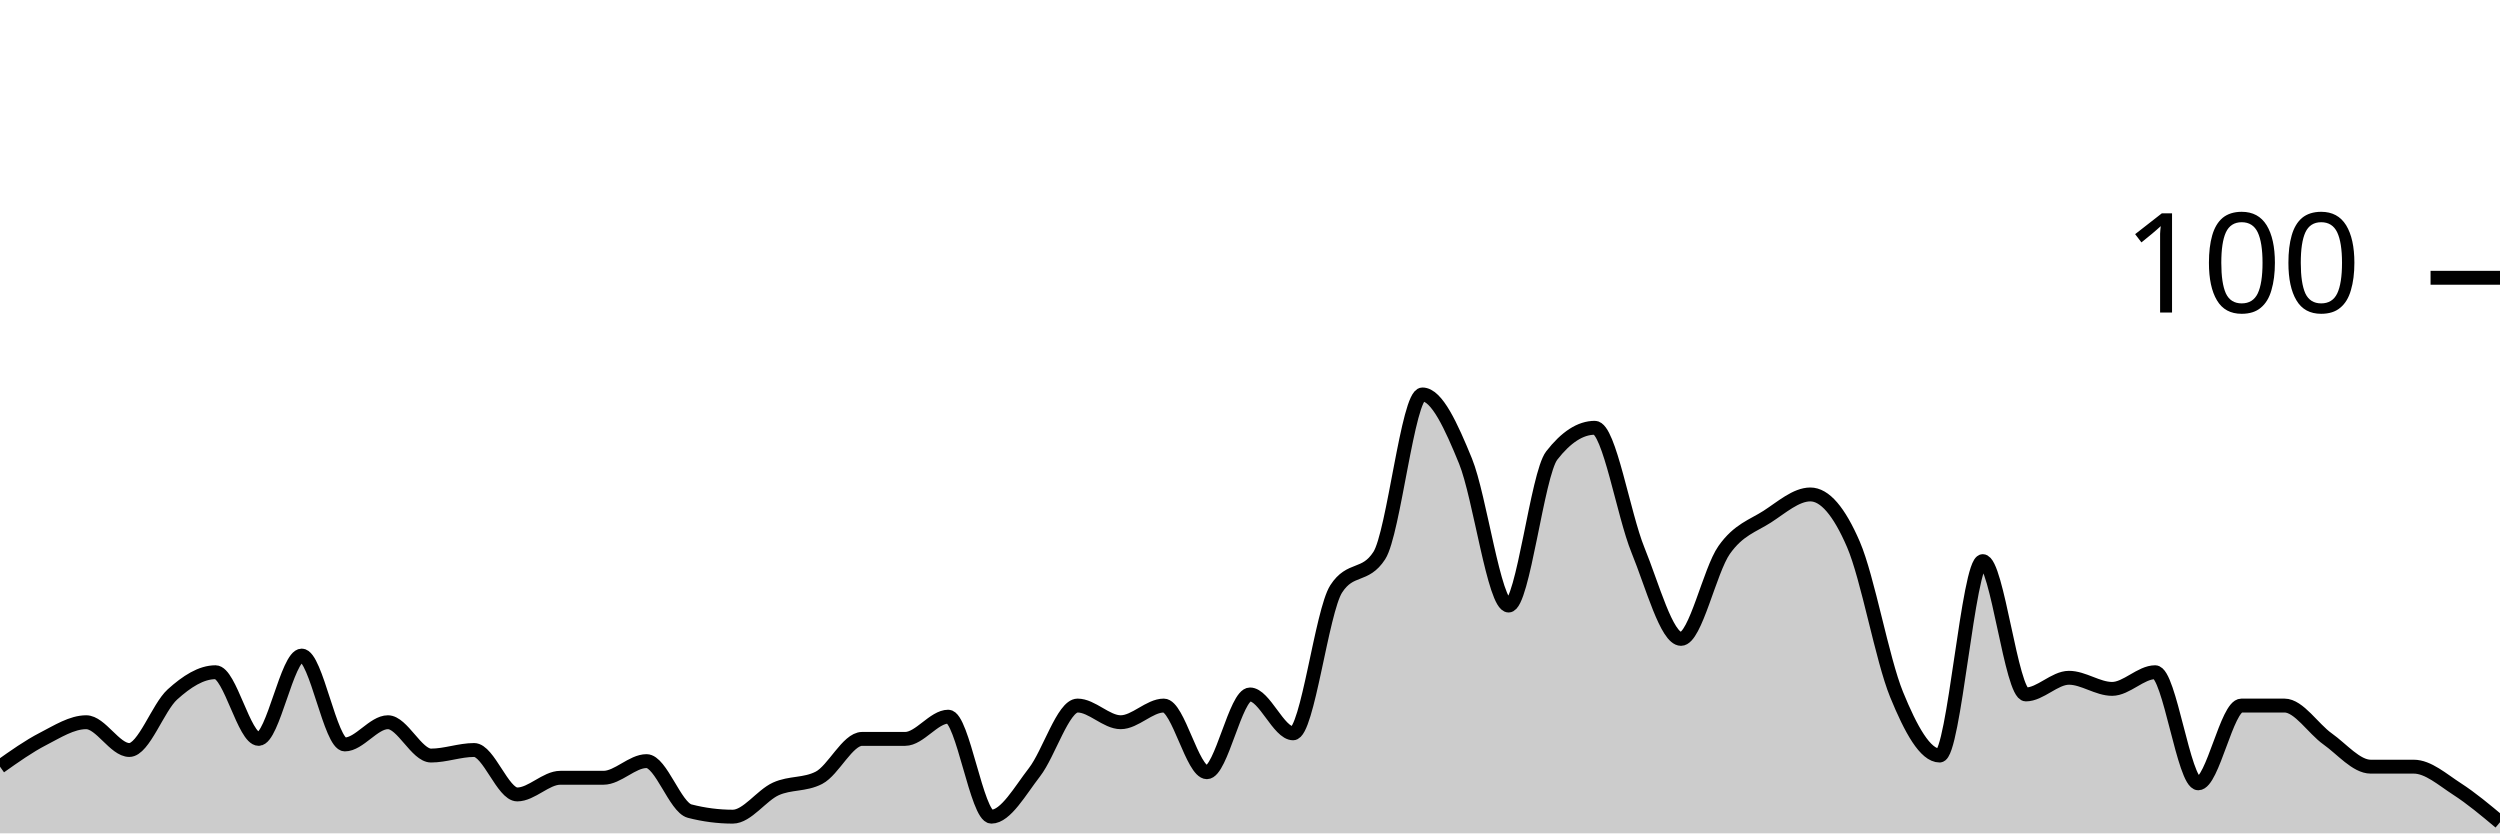
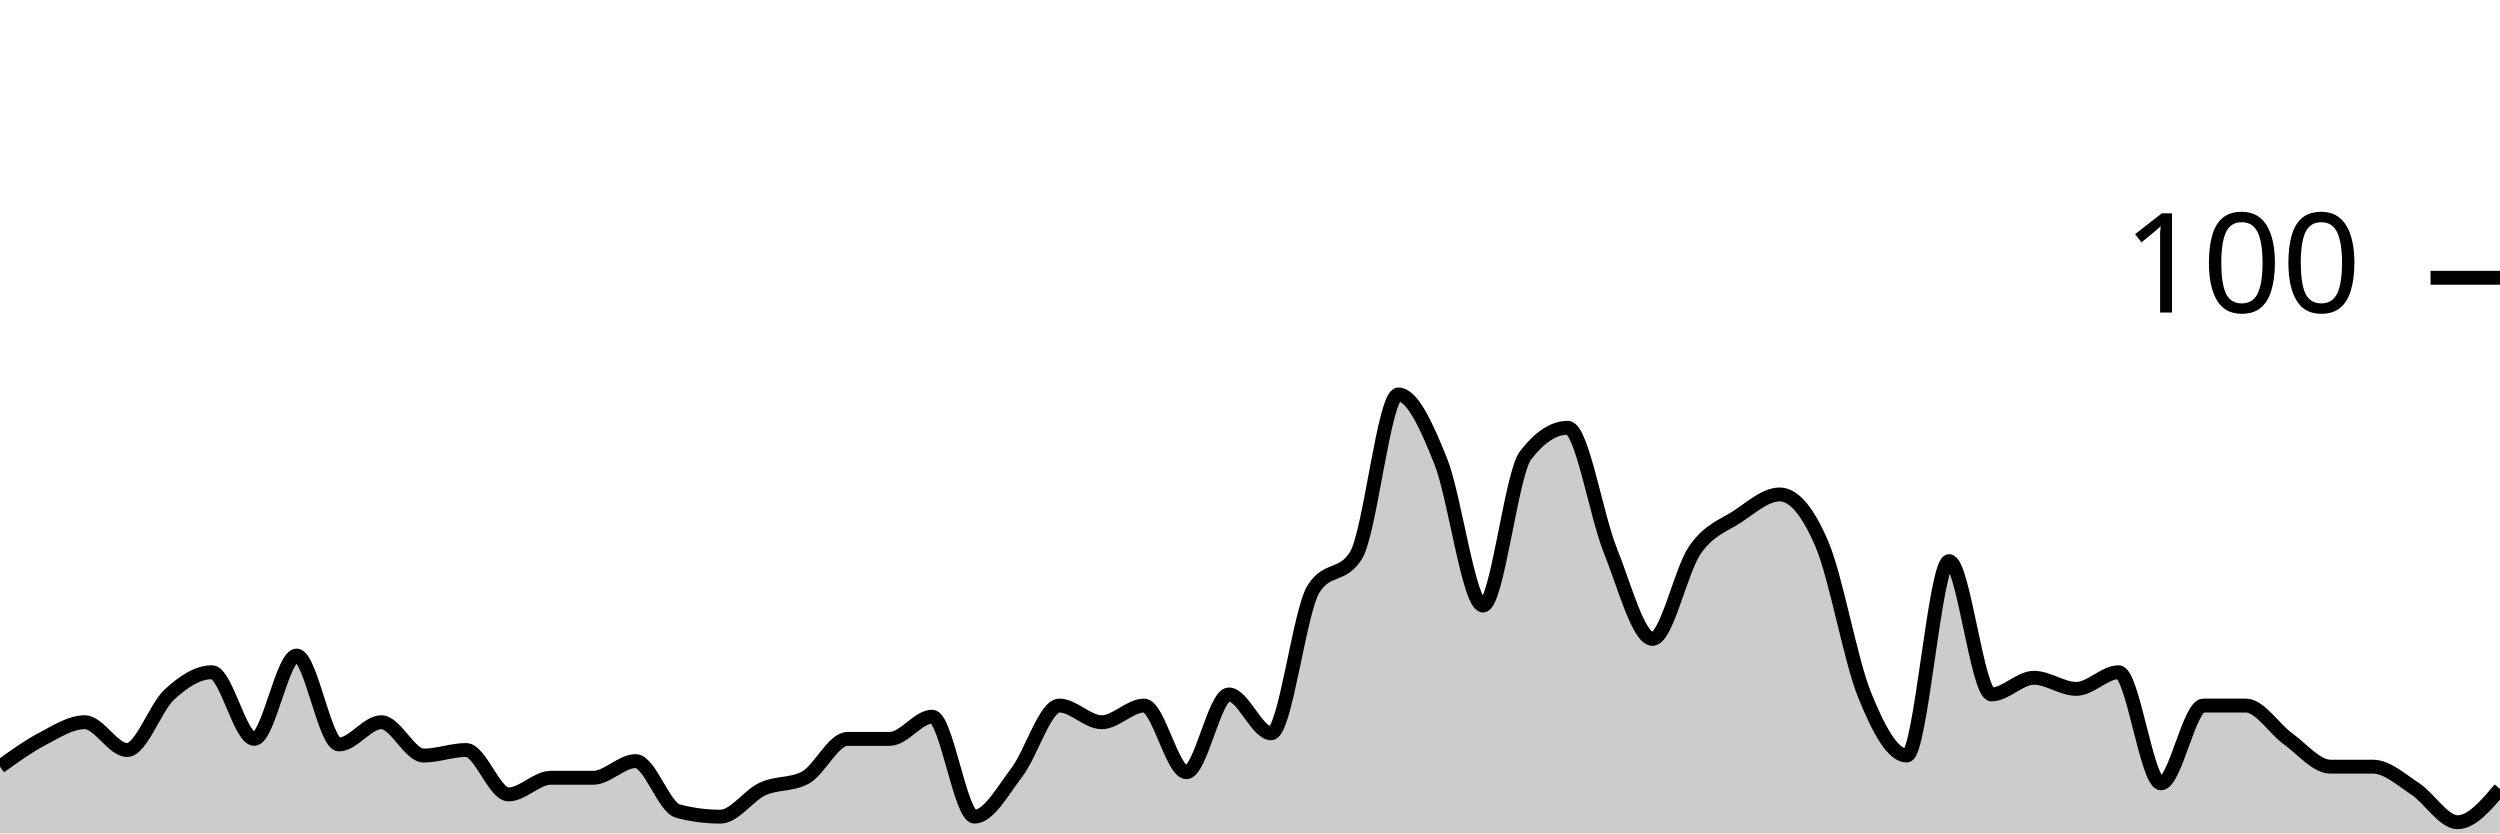
<svg xmlns="http://www.w3.org/2000/svg" viewBox="0 0 180 60">
  <g transform="translate(0,20)">
-     <path class="area" fill="rgba(0, 0, 0, 0.2)" d="M0,35.2C1.034,34.467,2.069,33.733,3.103,33.2C4.138,32.667,5.172,32,6.207,32C7.241,32,8.276,34,9.31,34C10.345,34,11.379,30.933,12.414,30C13.448,29.067,14.483,28.4,15.517,28.4C16.552,28.4,17.586,33.2,18.621,33.2C19.655,33.2,20.69,27.2,21.724,27.2C22.759,27.2,23.793,33.6,24.828,33.6C25.862,33.6,26.897,32,27.931,32C28.966,32,30,34.4,31.034,34.4C32.069,34.4,33.103,34,34.138,34C35.172,34,36.207,37.2,37.241,37.2C38.276,37.2,39.31,36,40.345,36C41.379,36,42.414,36,43.448,36C44.483,36,45.517,34.8,46.552,34.8C47.586,34.8,48.621,38.133,49.655,38.4C50.69,38.667,51.724,38.8,52.759,38.8C53.793,38.8,54.828,37.267,55.862,36.8C56.897,36.333,57.931,36.533,58.966,36C60,35.467,61.034,33.2,62.069,33.2C63.103,33.2,64.138,33.2,65.172,33.2C66.207,33.2,67.241,31.6,68.276,31.6C69.31,31.6,70.345,38.8,71.379,38.8C72.414,38.8,73.448,36.933,74.483,35.6C75.517,34.267,76.552,30.8,77.586,30.8C78.621,30.8,79.655,32,80.69,32C81.724,32,82.759,30.8,83.793,30.8C84.828,30.8,85.862,35.6,86.897,35.6C87.931,35.6,88.966,30,90,30C91.034,30,92.069,32.8,93.103,32.8C94.138,32.8,95.172,24,96.207,22.4C97.241,20.8,98.276,21.6,99.31,20C100.345,18.4,101.379,8.4,102.414,8.4C103.448,8.4,104.483,10.667,105.517,13.2C106.552,15.733,107.586,23.6,108.621,23.6C109.655,23.6,110.69,14.133,111.724,12.8C112.759,11.467,113.793,10.8,114.828,10.8C115.862,10.8,116.897,17.067,117.931,19.6C118.966,22.133,120,26,121.034,26C122.069,26,123.103,21.067,124.138,19.6C125.172,18.133,126.207,17.867,127.241,17.2C128.276,16.533,129.31,15.6,130.345,15.6C131.379,15.6,132.414,16.8,133.448,19.2C134.483,21.6,135.517,27.467,136.552,30C137.586,32.533,138.621,34.4,139.655,34.4C140.69,34.4,141.724,20.4,142.759,20.4C143.793,20.4,144.828,30,145.862,30C146.897,30,147.931,28.8,148.966,28.8C150,28.8,151.034,29.6,152.069,29.6C153.103,29.6,154.138,28.4,155.172,28.4C156.207,28.4,157.241,36.4,158.276,36.4C159.31,36.4,160.345,30.8,161.379,30.8C162.414,30.8,163.448,30.8,164.483,30.8C165.517,30.8,166.552,32.467,167.586,33.2C168.621,33.933,169.655,35.2,170.69,35.2C171.724,35.2,172.759,35.2,173.793,35.2C174.828,35.2,175.862,36.133,176.897,36.8C177.931,37.467,178.966,38.333,180,39.2L180,40C178.966,40,177.931,40,176.897,40C175.862,40,174.828,40,173.793,40C172.759,40,171.724,40,170.69,40C169.655,40,168.621,40,167.586,40C166.552,40,165.517,40,164.483,40C163.448,40,162.414,40,161.379,40C160.345,40,159.31,40,158.276,40C157.241,40,156.207,40,155.172,40C154.138,40,153.103,40,152.069,40C151.034,40,150,40,148.966,40C147.931,40,146.897,40,145.862,40C144.828,40,143.793,40,142.759,40C141.724,40,140.69,40,139.655,40C138.621,40,137.586,40,136.552,40C135.517,40,134.483,40,133.448,40C132.414,40,131.379,40,130.345,40C129.31,40,128.276,40,127.241,40C126.207,40,125.172,40,124.138,40C123.103,40,122.069,40,121.034,40C120,40,118.966,40,117.931,40C116.897,40,115.862,40,114.828,40C113.793,40,112.759,40,111.724,40C110.69,40,109.655,40,108.621,40C107.586,40,106.552,40,105.517,40C104.483,40,103.448,40,102.414,40C101.379,40,100.345,40,99.31,40C98.276,40,97.241,40,96.207,40C95.172,40,94.138,40,93.103,40C92.069,40,91.034,40,90,40C88.966,40,87.931,40,86.897,40C85.862,40,84.828,40,83.793,40C82.759,40,81.724,40,80.69,40C79.655,40,78.621,40,77.586,40C76.552,40,75.517,40,74.483,40C73.448,40,72.414,40,71.379,40C70.345,40,69.31,40,68.276,40C67.241,40,66.207,40,65.172,40C64.138,40,63.103,40,62.069,40C61.034,40,60,40,58.966,40C57.931,40,56.897,40,55.862,40C54.828,40,53.793,40,52.759,40C51.724,40,50.69,40,49.655,40C48.621,40,47.586,40,46.552,40C45.517,40,44.483,40,43.448,40C42.414,40,41.379,40,40.345,40C39.31,40,38.276,40,37.241,40C36.207,40,35.172,40,34.138,40C33.103,40,32.069,40,31.034,40C30,40,28.966,40,27.931,40C26.897,40,25.862,40,24.828,40C23.793,40,22.759,40,21.724,40C20.69,40,19.655,40,18.621,40C17.586,40,16.552,40,15.517,40C14.483,40,13.448,40,12.414,40C11.379,40,10.345,40,9.31,40C8.276,40,7.241,40,6.207,40C5.172,40,4.138,40,3.103,40C2.069,40,1.034,40,0,40Z" />
-     <path class="line" stroke="black" fill="none" d="M0,35.2C1.034,34.467,2.069,33.733,3.103,33.2C4.138,32.667,5.172,32,6.207,32C7.241,32,8.276,34,9.31,34C10.345,34,11.379,30.933,12.414,30C13.448,29.067,14.483,28.4,15.517,28.4C16.552,28.4,17.586,33.2,18.621,33.2C19.655,33.2,20.69,27.2,21.724,27.2C22.759,27.2,23.793,33.6,24.828,33.6C25.862,33.6,26.897,32,27.931,32C28.966,32,30,34.4,31.034,34.4C32.069,34.4,33.103,34,34.138,34C35.172,34,36.207,37.2,37.241,37.2C38.276,37.2,39.31,36,40.345,36C41.379,36,42.414,36,43.448,36C44.483,36,45.517,34.8,46.552,34.8C47.586,34.8,48.621,38.133,49.655,38.4C50.69,38.667,51.724,38.8,52.759,38.8C53.793,38.8,54.828,37.267,55.862,36.8C56.897,36.333,57.931,36.533,58.966,36C60,35.467,61.034,33.2,62.069,33.2C63.103,33.2,64.138,33.2,65.172,33.2C66.207,33.2,67.241,31.6,68.276,31.6C69.31,31.6,70.345,38.8,71.379,38.8C72.414,38.8,73.448,36.933,74.483,35.6C75.517,34.267,76.552,30.8,77.586,30.8C78.621,30.8,79.655,32,80.69,32C81.724,32,82.759,30.8,83.793,30.8C84.828,30.8,85.862,35.6,86.897,35.6C87.931,35.6,88.966,30,90,30C91.034,30,92.069,32.8,93.103,32.8C94.138,32.8,95.172,24,96.207,22.4C97.241,20.8,98.276,21.6,99.31,20C100.345,18.4,101.379,8.4,102.414,8.4C103.448,8.4,104.483,10.667,105.517,13.2C106.552,15.733,107.586,23.6,108.621,23.6C109.655,23.6,110.69,14.133,111.724,12.8C112.759,11.467,113.793,10.8,114.828,10.8C115.862,10.8,116.897,17.067,117.931,19.6C118.966,22.133,120,26,121.034,26C122.069,26,123.103,21.067,124.138,19.6C125.172,18.133,126.207,17.867,127.241,17.2C128.276,16.533,129.31,15.6,130.345,15.6C131.379,15.6,132.414,16.8,133.448,19.2C134.483,21.6,135.517,27.467,136.552,30C137.586,32.533,138.621,34.4,139.655,34.4C140.69,34.4,141.724,20.4,142.759,20.4C143.793,20.4,144.828,30,145.862,30C146.897,30,147.931,28.8,148.966,28.8C150,28.8,151.034,29.6,152.069,29.6C153.103,29.6,154.138,28.4,155.172,28.4C156.207,28.4,157.241,36.4,158.276,36.4C159.31,36.4,160.345,30.8,161.379,30.8C162.414,30.8,163.448,30.8,164.483,30.8C165.517,30.8,166.552,32.467,167.586,33.2C168.621,33.933,169.655,35.2,170.69,35.2C171.724,35.2,172.759,35.2,173.793,35.2C174.828,35.2,175.862,36.133,176.897,36.8C177.931,37.467,178.966,38.333,180,39.2" />
+     <path class="area" fill="rgba(0, 0, 0, 0.2)" d="M0,35.2C1.017,34.467,2.034,33.733,3.051,33.2C4.068,32.667,5.085,32,6.102,32C7.119,32,8.136,34,9.153,34C10.169,34,11.186,30.933,12.203,30C13.22,29.067,14.237,28.4,15.254,28.4C16.271,28.4,17.288,33.2,18.305,33.2C19.322,33.2,20.339,27.2,21.356,27.2C22.373,27.2,23.39,33.6,24.407,33.6C25.424,33.6,26.441,32,27.458,32C28.475,32,29.492,34.4,30.508,34.4C31.525,34.4,32.542,34,33.559,34C34.576,34,35.593,37.2,36.61,37.2C37.627,37.2,38.644,36,39.661,36C40.678,36,41.695,36,42.712,36C43.729,36,44.746,34.8,45.763,34.8C46.78,34.8,47.797,38.133,48.814,38.4C49.831,38.667,50.847,38.8,51.864,38.8C52.881,38.8,53.898,37.267,54.915,36.8C55.932,36.333,56.949,36.533,57.966,36C58.983,35.467,60,33.2,61.017,33.2C62.034,33.2,63.051,33.2,64.068,33.2C65.085,33.2,66.102,31.6,67.119,31.6C68.136,31.6,69.153,38.8,70.169,38.8C71.186,38.8,72.203,36.933,73.22,35.6C74.237,34.267,75.254,30.8,76.271,30.8C77.288,30.8,78.305,32,79.322,32C80.339,32,81.356,30.8,82.373,30.8C83.39,30.8,84.407,35.6,85.424,35.6C86.441,35.6,87.458,30,88.475,30C89.492,30,90.508,32.8,91.525,32.8C92.542,32.8,93.559,24,94.576,22.4C95.593,20.8,96.61,21.6,97.627,20C98.644,18.4,99.661,8.4,100.678,8.4C101.695,8.4,102.712,10.667,103.729,13.2C104.746,15.733,105.763,23.6,106.78,23.6C107.797,23.6,108.814,14.133,109.831,12.8C110.847,11.467,111.864,10.8,112.881,10.8C113.898,10.8,114.915,17.067,115.932,19.6C116.949,22.133,117.966,26,118.983,26C120,26,121.017,21.067,122.034,19.6C123.051,18.133,124.068,17.867,125.085,17.2C126.102,16.533,127.119,15.6,128.136,15.6C129.153,15.6,130.169,16.8,131.186,19.2C132.203,21.6,133.22,27.467,134.237,30C135.254,32.533,136.271,34.4,137.288,34.4C138.305,34.4,139.322,20.4,140.339,20.4C141.356,20.4,142.373,30,143.39,30C144.407,30,145.424,28.8,146.441,28.8C147.458,28.8,148.475,29.6,149.492,29.6C150.508,29.6,151.525,28.4,152.542,28.4C153.559,28.4,154.576,36.4,155.593,36.4C156.61,36.4,157.627,30.8,158.644,30.8C159.661,30.8,160.678,30.8,161.695,30.8C162.712,30.8,163.729,32.467,164.746,33.2C165.763,33.933,166.78,35.2,167.797,35.2C168.814,35.2,169.831,35.2,170.847,35.2C171.864,35.2,172.881,36.133,173.898,36.8C174.915,37.467,175.932,39.2,176.949,39.2C177.966,39.2,178.983,38,180,36.8L180,40C178.983,40,177.966,40,176.949,40C175.932,40,174.915,40,173.898,40C172.881,40,171.864,40,170.847,40C169.831,40,168.814,40,167.797,40C166.78,40,165.763,40,164.746,40C163.729,40,162.712,40,161.695,40C160.678,40,159.661,40,158.644,40C157.627,40,156.61,40,155.593,40C154.576,40,153.559,40,152.542,40C151.525,40,150.508,40,149.492,40C148.475,40,147.458,40,146.441,40C145.424,40,144.407,40,143.39,40C142.373,40,141.356,40,140.339,40C139.322,40,138.305,40,137.288,40C136.271,40,135.254,40,134.237,40C133.22,40,132.203,40,131.186,40C130.169,40,129.153,40,128.136,40C127.119,40,126.102,40,125.085,40C124.068,40,123.051,40,122.034,40C121.017,40,120,40,118.983,40C117.966,40,116.949,40,115.932,40C114.915,40,113.898,40,112.881,40C111.864,40,110.847,40,109.831,40C108.814,40,107.797,40,106.78,40C105.763,40,104.746,40,103.729,40C102.712,40,101.695,40,100.678,40C99.661,40,98.644,40,97.627,40C96.61,40,95.593,40,94.576,40C93.559,40,92.542,40,91.525,40C90.508,40,89.492,40,88.475,40C87.458,40,86.441,40,85.424,40C84.407,40,83.39,40,82.373,40C81.356,40,80.339,40,79.322,40C78.305,40,77.288,40,76.271,40C75.254,40,74.237,40,73.22,40C72.203,40,71.186,40,70.169,40C69.153,40,68.136,40,67.119,40C66.102,40,65.085,40,64.068,40C63.051,40,62.034,40,61.017,40C60,40,58.983,40,57.966,40C56.949,40,55.932,40,54.915,40C53.898,40,52.881,40,51.864,40C50.847,40,49.831,40,48.814,40C47.797,40,46.78,40,45.763,40C44.746,40,43.729,40,42.712,40C41.695,40,40.678,40,39.661,40C38.644,40,37.627,40,36.61,40C35.593,40,34.576,40,33.559,40C32.542,40,31.525,40,30.508,40C29.492,40,28.475,40,27.458,40C26.441,40,25.424,40,24.407,40C23.39,40,22.373,40,21.356,40C20.339,40,19.322,40,18.305,40C17.288,40,16.271,40,15.254,40C14.237,40,13.22,40,12.203,40C11.186,40,10.169,40,9.153,40C8.136,40,7.119,40,6.102,40C5.085,40,4.068,40,3.051,40C2.034,40,1.017,40,0,40Z" />
+     <path class="line" stroke="black" fill="none" d="M0,35.2C1.017,34.467,2.034,33.733,3.051,33.2C4.068,32.667,5.085,32,6.102,32C7.119,32,8.136,34,9.153,34C10.169,34,11.186,30.933,12.203,30C13.22,29.067,14.237,28.4,15.254,28.4C16.271,28.4,17.288,33.2,18.305,33.2C19.322,33.2,20.339,27.2,21.356,27.2C22.373,27.2,23.39,33.6,24.407,33.6C25.424,33.6,26.441,32,27.458,32C28.475,32,29.492,34.4,30.508,34.4C31.525,34.4,32.542,34,33.559,34C34.576,34,35.593,37.2,36.61,37.2C37.627,37.2,38.644,36,39.661,36C40.678,36,41.695,36,42.712,36C43.729,36,44.746,34.8,45.763,34.8C46.78,34.8,47.797,38.133,48.814,38.4C49.831,38.667,50.847,38.8,51.864,38.8C52.881,38.8,53.898,37.267,54.915,36.8C55.932,36.333,56.949,36.533,57.966,36C58.983,35.467,60,33.2,61.017,33.2C62.034,33.2,63.051,33.2,64.068,33.2C65.085,33.2,66.102,31.6,67.119,31.6C68.136,31.6,69.153,38.8,70.169,38.8C71.186,38.8,72.203,36.933,73.22,35.6C74.237,34.267,75.254,30.8,76.271,30.8C77.288,30.8,78.305,32,79.322,32C80.339,32,81.356,30.8,82.373,30.8C83.39,30.8,84.407,35.6,85.424,35.6C86.441,35.6,87.458,30,88.475,30C89.492,30,90.508,32.8,91.525,32.8C92.542,32.8,93.559,24,94.576,22.4C95.593,20.8,96.61,21.6,97.627,20C98.644,18.4,99.661,8.4,100.678,8.4C101.695,8.4,102.712,10.667,103.729,13.2C104.746,15.733,105.763,23.6,106.78,23.6C107.797,23.6,108.814,14.133,109.831,12.8C110.847,11.467,111.864,10.8,112.881,10.8C113.898,10.8,114.915,17.067,115.932,19.6C116.949,22.133,117.966,26,118.983,26C120,26,121.017,21.067,122.034,19.6C123.051,18.133,124.068,17.867,125.085,17.2C126.102,16.533,127.119,15.6,128.136,15.6C129.153,15.6,130.169,16.8,131.186,19.2C132.203,21.6,133.22,27.467,134.237,30C135.254,32.533,136.271,34.4,137.288,34.4C138.305,34.4,139.322,20.4,140.339,20.4C141.356,20.4,142.373,30,143.39,30C144.407,30,145.424,28.8,146.441,28.8C147.458,28.8,148.475,29.6,149.492,29.6C150.508,29.6,151.525,28.4,152.542,28.4C153.559,28.4,154.576,36.4,155.593,36.4C156.61,36.4,157.627,30.8,158.644,30.8C159.661,30.8,160.678,30.8,161.695,30.8C162.712,30.8,163.729,32.467,164.746,33.2C165.763,33.933,166.78,35.2,167.797,35.2C168.814,35.2,169.831,35.2,170.847,35.2C171.864,35.2,172.881,36.133,173.898,36.8C174.915,37.467,175.932,39.2,176.949,39.2C177.966,39.2,178.983,38,180,36.8" />
    <path class="axis-ceiling" stroke-width="1" stroke="black" fill="none" d="M175,0L180,0" />
    <text class="axis-ceiling-label" font-family="sans-serif" text-anchor="end" font-size="10px" x="170" y="2.5">100</text>
  </g>
</svg>
